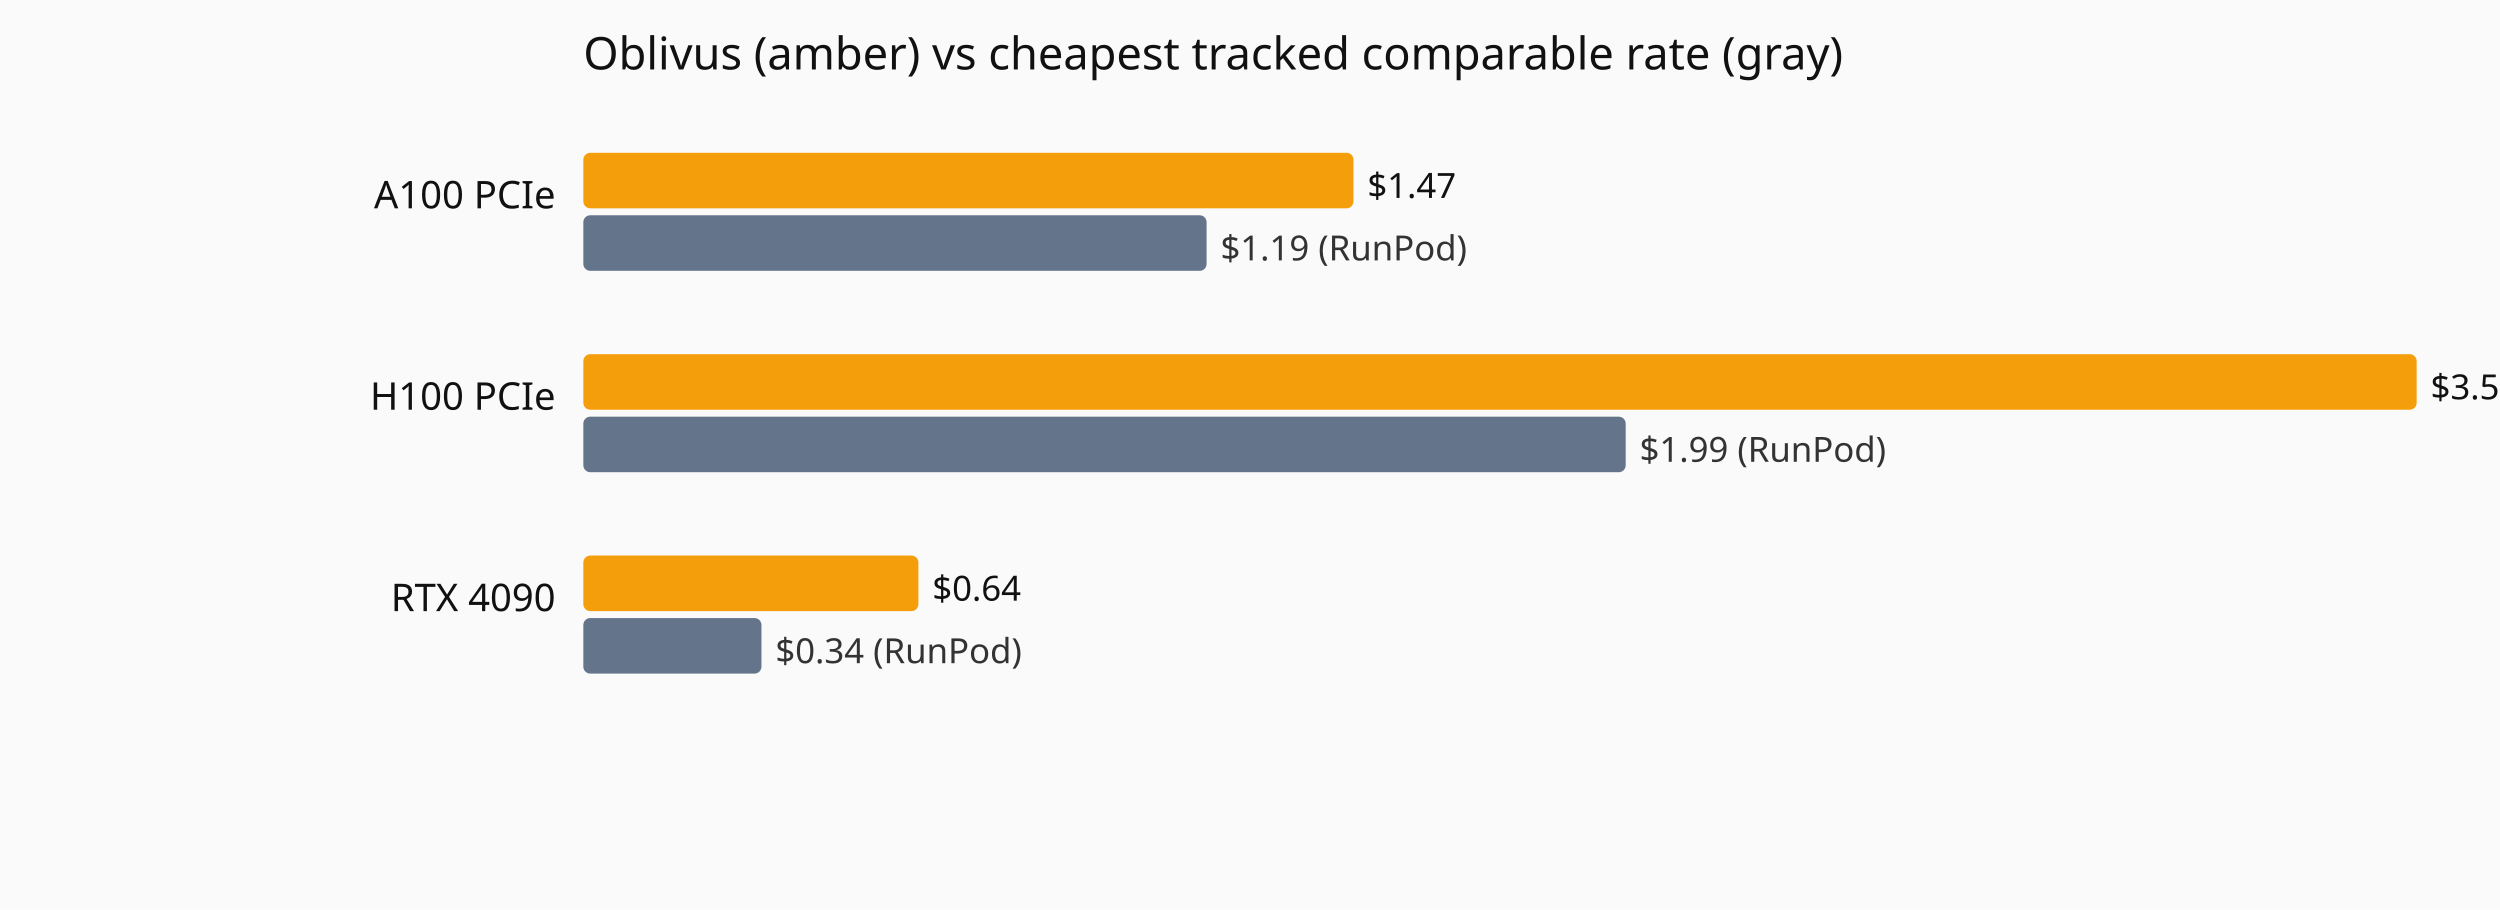
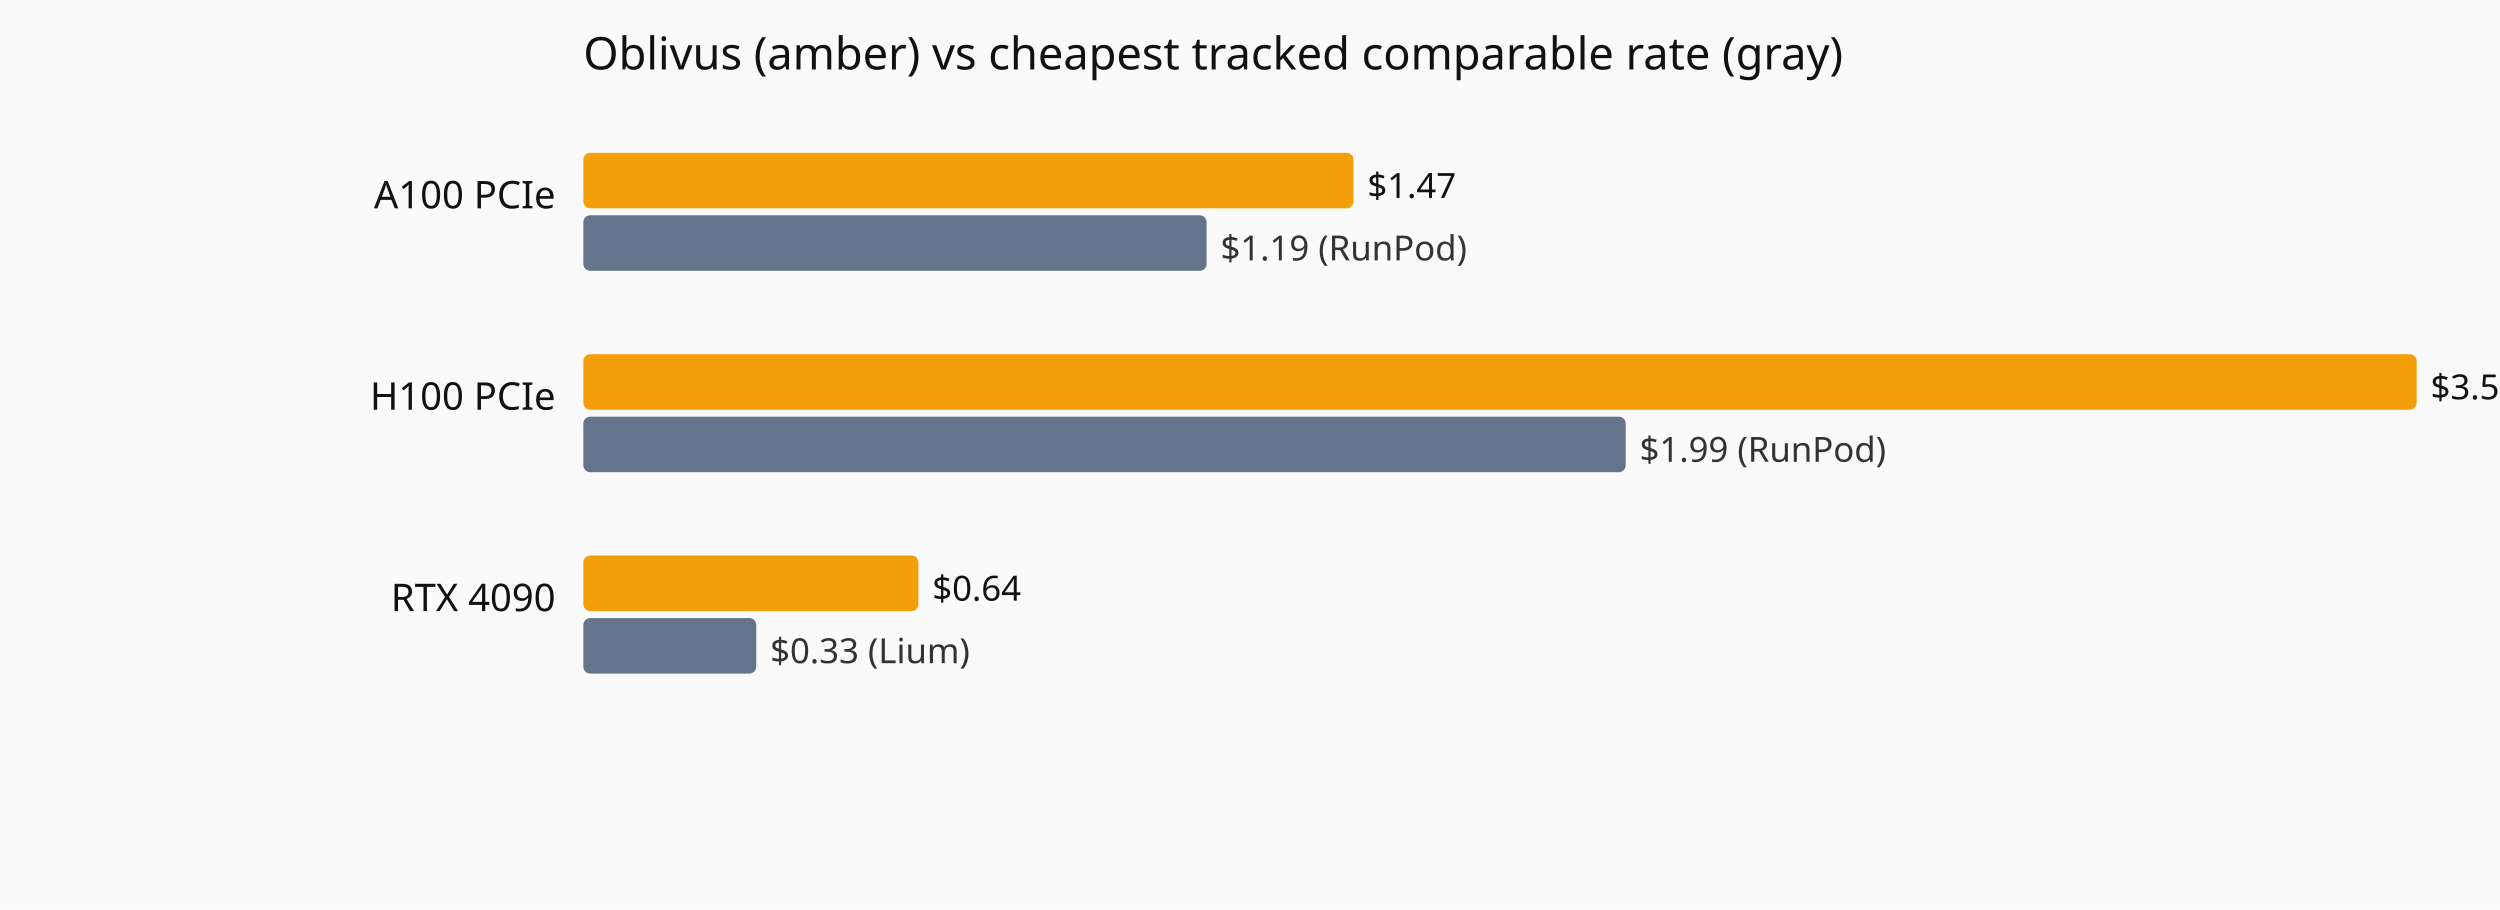
<svg xmlns="http://www.w3.org/2000/svg" viewBox="0 0 720 262" role="img" aria-label="Current hourly rate versus the cheapest tracked vendor, by GPU model.">
  <rect width="720" height="262" fill="#fafafa" />
  <text x="168" y="20" font-family="system-ui,sans-serif" font-size="13" fill="#111">Oblivus (amber) vs cheapest tracked comparable rate (gray)</text>
  <text x="160" y="60" text-anchor="end" font-family="system-ui,sans-serif" font-size="11" fill="#111">A100 PCIe</text>
  <rect x="168" y="44" width="221.8" height="16" fill="#f59e0b" rx="2" />
  <text x="393.8" y="57" font-family="system-ui,sans-serif" font-size="10" fill="#111">$1.47</text>
  <rect x="168" y="62" width="179.5" height="16" fill="#64748b" rx="2" />
  <text x="351.5" y="75" font-family="system-ui,sans-serif" font-size="10" fill="#333">$1.19 (RunPod)</text>
  <text x="160" y="118" text-anchor="end" font-family="system-ui,sans-serif" font-size="11" fill="#111">H100 PCIe</text>
  <rect x="168" y="102" width="528.0" height="16" fill="#f59e0b" rx="2" />
  <text x="700.0" y="115" font-family="system-ui,sans-serif" font-size="10" fill="#111">$3.5</text>
  <rect x="168" y="120" width="300.2" height="16" fill="#64748b" rx="2" />
  <text x="472.2" y="133" font-family="system-ui,sans-serif" font-size="10" fill="#333">$1.99 (RunPod)</text>
  <text x="160" y="176" text-anchor="end" font-family="system-ui,sans-serif" font-size="11" fill="#111">RTX 4090</text>
  <rect x="168" y="160" width="96.5" height="16" fill="#f59e0b" rx="2" />
  <text x="268.5" y="173" font-family="system-ui,sans-serif" font-size="10" fill="#111">$0.64</text>
-   <rect x="168" y="178" width="51.3" height="16" fill="#64748b" rx="2" />
-   <text x="223.3" y="191" font-family="system-ui,sans-serif" font-size="10" fill="#333">$0.34 (RunPod)</text>
+   <rect x="168" y="178" width="49.8" height="16" fill="#64748b" rx="2" />
+   <text x="221.8" y="191" font-family="system-ui,sans-serif" font-size="10" fill="#333">$0.33 (Lium)</text>
</svg>
